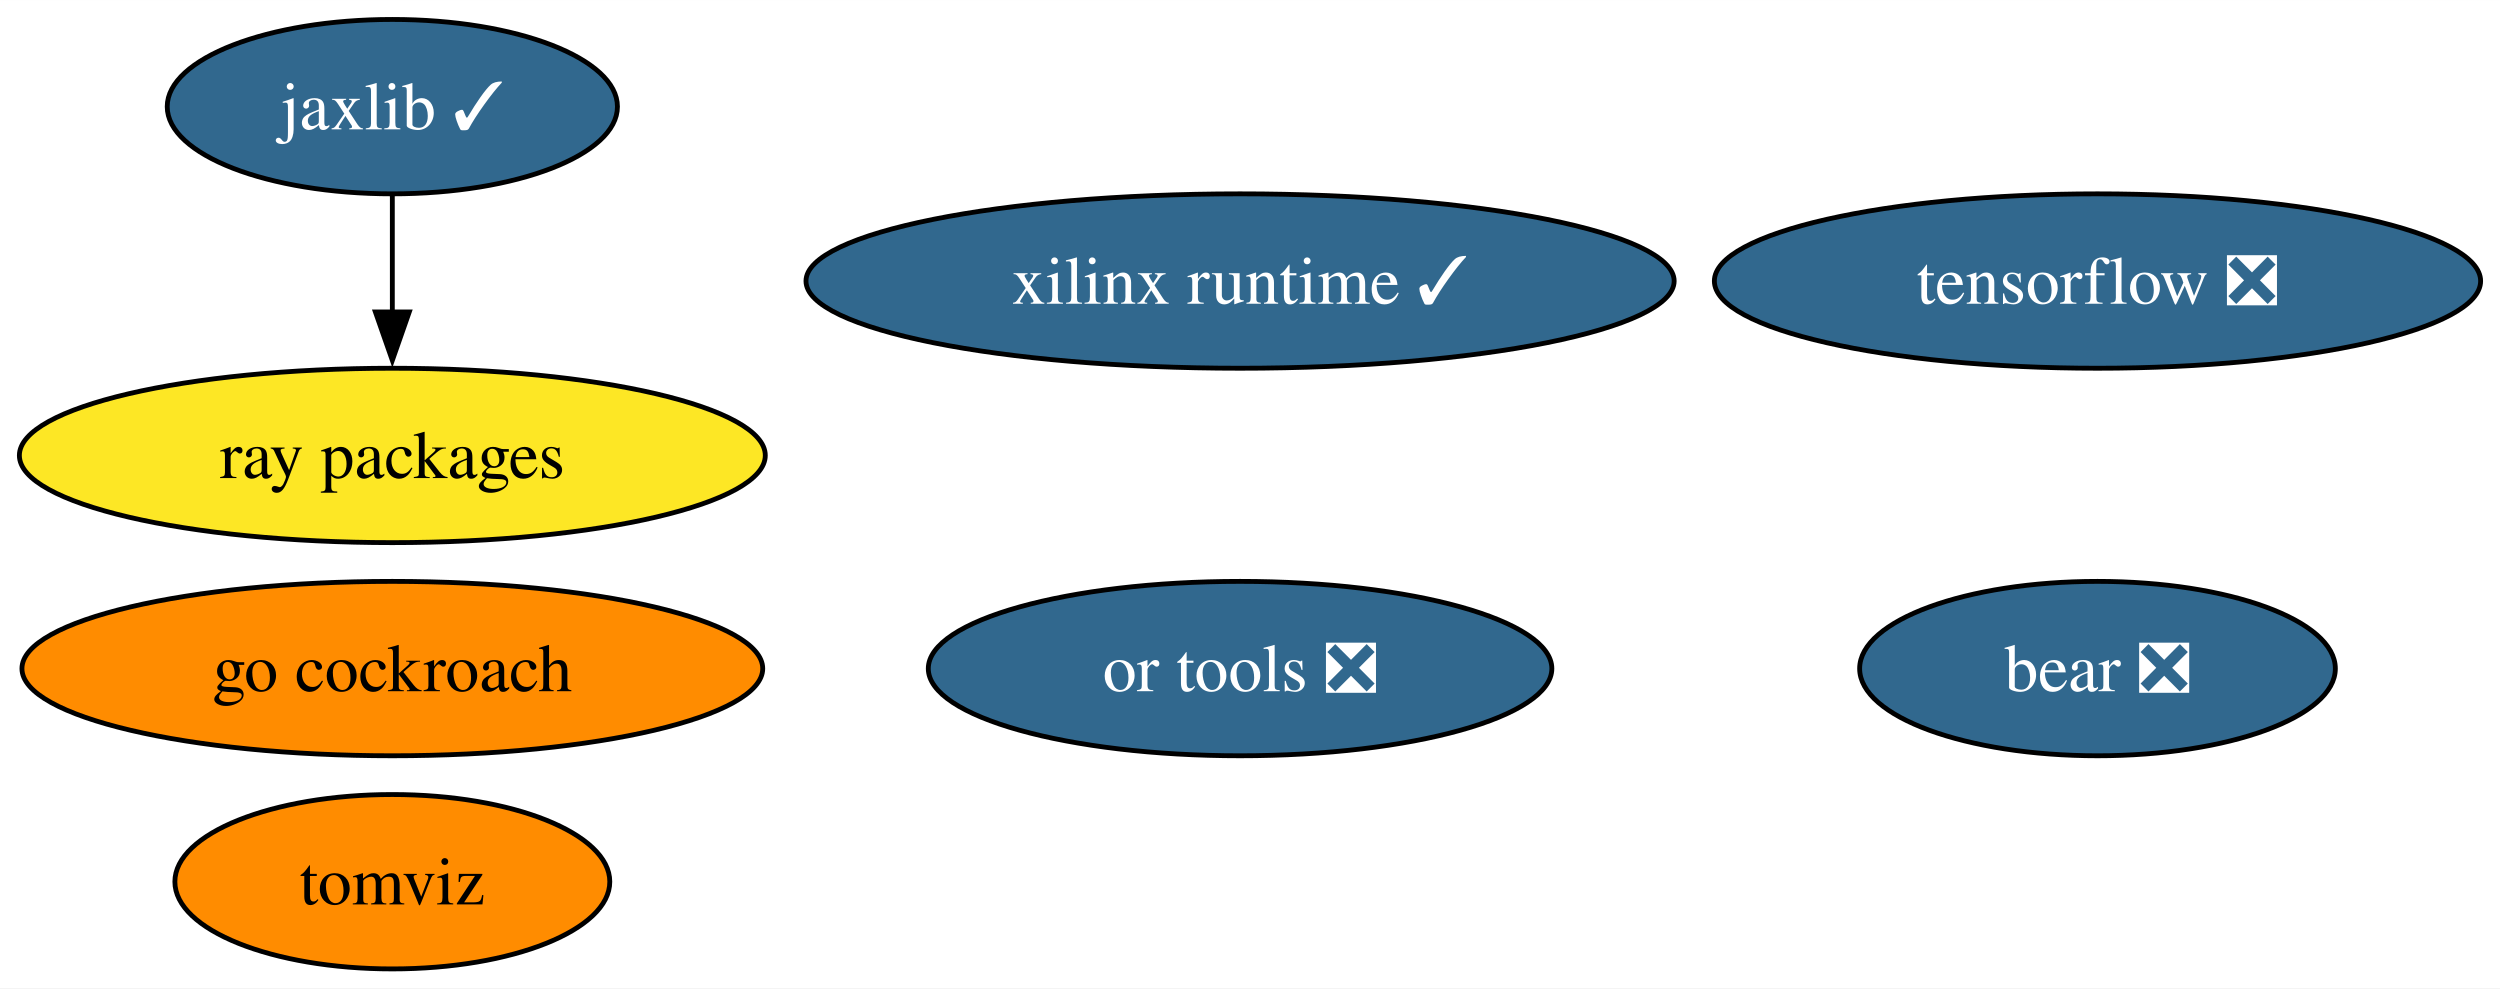
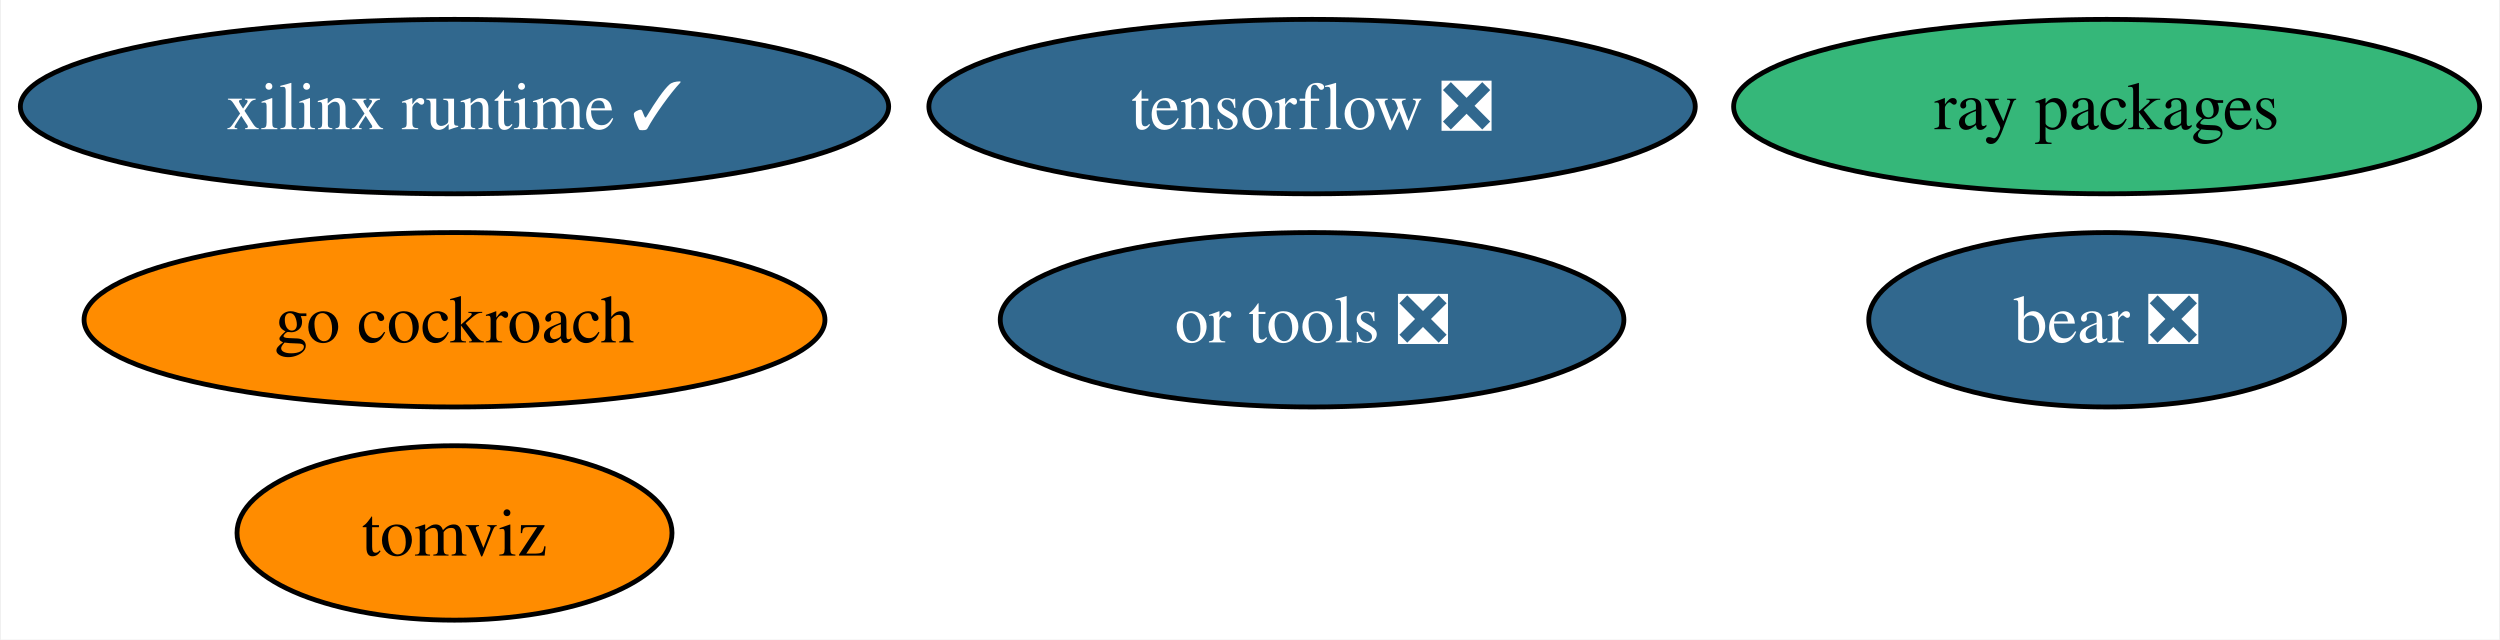
- <svg xmlns="http://www.w3.org/2000/svg" xmlns:xlink="http://www.w3.org/1999/xlink" width="516pt" height="204pt" viewBox="0.00 0.00 516.08 204.00">
-   <g id="graph0" class="graph" transform="scale(1 1) rotate(0) translate(4 200)">
-     <polygon fill="white" stroke="none" points="-4,4 -4,-200 512.08,-200 512.08,4 -4,4" />
+ <svg xmlns="http://www.w3.org/2000/svg" xmlns:xlink="http://www.w3.org/1999/xlink" width="516pt" height="132pt" viewBox="0.00 0.00 515.60 132.00">
+   <g id="graph0" class="graph" transform="scale(1 1) rotate(0) translate(4 128)">
+     <polygon fill="white" stroke="none" points="-4,4 -4,-128 511.6,-128 511.6,4 -4,4" />
    <g id="node1" class="node">
      <g id="a_node1">
        <a xlink:href="https://github.com/conda-forge/tensorflow-feedstock/pull/371" xlink:title="tensorflow ❎">
-           <ellipse fill="#31688e" stroke="black" cx="428.99" cy="-142" rx="79.09" ry="18" />
-           <text text-anchor="middle" x="428.99" y="-137.32" font-family="Times,serif" font-size="14.00" fill="white">tensorflow ❎</text>
+           <ellipse fill="#31688e" stroke="black" cx="266.61" cy="-106" rx="79.09" ry="18" />
+           <text text-anchor="middle" x="266.61" y="-101.33" font-family="Times,serif" font-size="14.00" fill="white">tensorflow ❎</text>
        </a>
      </g>
    </g>
    <g id="node2" class="node">
      <g id="a_node2">
-         <a xlink:href="https://github.com/conda-forge/jaxlib-feedstock/pull/228" xlink:title="jaxlib ✓">
-           <ellipse fill="#31688e" stroke="black" cx="76.99" cy="-178" rx="46.47" ry="18" />
-           <text text-anchor="middle" x="76.99" y="-173.32" font-family="Times,serif" font-size="14.00" fill="white">jaxlib ✓</text>
+         <a xlink:href="https://github.com/conda-forge/go-cockroach-feedstock" xlink:title="go cockroach">
+           <ellipse fill="#ff8c00" stroke="black" cx="89.61" cy="-62" rx="76.46" ry="18" />
+           <text text-anchor="middle" x="89.61" y="-57.33" font-family="Times,serif" font-size="14.00">go cockroach</text>
+         </a>
+       </g>
+     </g>
+     <g id="node3" class="node">
+       <g id="a_node3">
+         <a xlink:href="https://github.com/conda-forge/ray-packages-feedstock" xlink:title="ray packages">
+           <ellipse fill="#35b779" stroke="black" cx="430.61" cy="-106" rx="76.99" ry="18" />
+           <text text-anchor="middle" x="430.61" y="-101.33" font-family="Times,serif" font-size="14.00">ray packages</text>
        </a>
      </g>
    </g>
    <g id="node4" class="node">
      <g id="a_node4">
-         <a xlink:href="https://github.com/conda-forge/ray-packages-feedstock" xlink:title="ray packages">
-           <ellipse fill="#fde725" stroke="black" cx="76.99" cy="-106" rx="76.99" ry="18" />
-           <text text-anchor="middle" x="76.99" y="-101.33" font-family="Times,serif" font-size="14.00">ray packages</text>
-         </a>
-       </g>
-     </g>
-     <g id="edge1" class="edge">
-       <path fill="none" stroke="black" d="M76.99,-159.7C76.99,-152.41 76.99,-143.73 76.99,-135.54" />
-       <polygon fill="black" stroke="black" points="80.49,-135.62 76.99,-125.62 73.49,-135.62 80.49,-135.62" />
-     </g>
-     <g id="node3" class="node">
-       <g id="a_node3">
-         <a xlink:href="https://github.com/conda-forge/go-cockroach-feedstock" xlink:title="go cockroach">
-           <ellipse fill="#ff8c00" stroke="black" cx="76.99" cy="-62" rx="76.46" ry="18" />
-           <text text-anchor="middle" x="76.99" y="-57.33" font-family="Times,serif" font-size="14.00">go cockroach</text>
+         <a xlink:href="https://github.com/conda-forge/tomviz-feedstock" xlink:title="tomviz">
+           <ellipse fill="#ff8c00" stroke="black" cx="89.61" cy="-18" rx="44.89" ry="18" />
+           <text text-anchor="middle" x="89.61" y="-13.32" font-family="Times,serif" font-size="14.00">tomviz</text>
        </a>
      </g>
    </g>
    <g id="node5" class="node">
      <g id="a_node5">
-         <a xlink:href="https://github.com/conda-forge/tomviz-feedstock" xlink:title="tomviz">
-           <ellipse fill="#ff8c00" stroke="black" cx="76.99" cy="-18" rx="44.89" ry="18" />
-           <text text-anchor="middle" x="76.99" y="-13.32" font-family="Times,serif" font-size="14.00">tomviz</text>
+         <a xlink:href="https://github.com/conda-forge/or-tools-feedstock/pull/54" xlink:title="or tools ❎">
+           <ellipse fill="#31688e" stroke="black" cx="266.61" cy="-62" rx="64.36" ry="18" />
+           <text text-anchor="middle" x="266.61" y="-57.33" font-family="Times,serif" font-size="14.00" fill="white">or tools ❎</text>
        </a>
      </g>
    </g>
    <g id="node6" class="node">
      <g id="a_node6">
-         <a xlink:href="https://github.com/conda-forge/or-tools-feedstock/pull/54" xlink:title="or tools ❎">
-           <ellipse fill="#31688e" stroke="black" cx="251.99" cy="-62" rx="64.36" ry="18" />
-           <text text-anchor="middle" x="251.99" y="-57.33" font-family="Times,serif" font-size="14.00" fill="white">or tools ❎</text>
+         <a xlink:href="https://github.com/conda-forge/bear-feedstock/pull/43" xlink:title="bear ❎">
+           <ellipse fill="#31688e" stroke="black" cx="430.61" cy="-62" rx="49.1" ry="18" />
+           <text text-anchor="middle" x="430.61" y="-57.33" font-family="Times,serif" font-size="14.00" fill="white">bear ❎</text>
        </a>
      </g>
    </g>
    <g id="node7" class="node">
      <g id="a_node7">
-         <a xlink:href="https://github.com/conda-forge/bear-feedstock/pull/43" xlink:title="bear ❎">
-           <ellipse fill="#31688e" stroke="black" cx="428.99" cy="-62" rx="49.1" ry="18" />
-           <text text-anchor="middle" x="428.99" y="-57.33" font-family="Times,serif" font-size="14.00" fill="white">bear ❎</text>
-         </a>
-       </g>
-     </g>
-     <g id="node8" class="node">
-       <g id="a_node8">
        <a xlink:href="https://github.com/conda-forge/xilinx-runtime-feedstock/pull/30" xlink:title="xilinx runtime ✓">
-           <ellipse fill="#31688e" stroke="black" cx="251.99" cy="-142" rx="89.61" ry="18" />
-           <text text-anchor="middle" x="251.99" y="-137.32" font-family="Times,serif" font-size="14.00" fill="white">xilinx runtime ✓</text>
+           <ellipse fill="#31688e" stroke="black" cx="89.61" cy="-106" rx="89.61" ry="18" />
+           <text text-anchor="middle" x="89.61" y="-101.33" font-family="Times,serif" font-size="14.00" fill="white">xilinx runtime ✓</text>
        </a>
      </g>
    </g>
  </g>
</svg>
